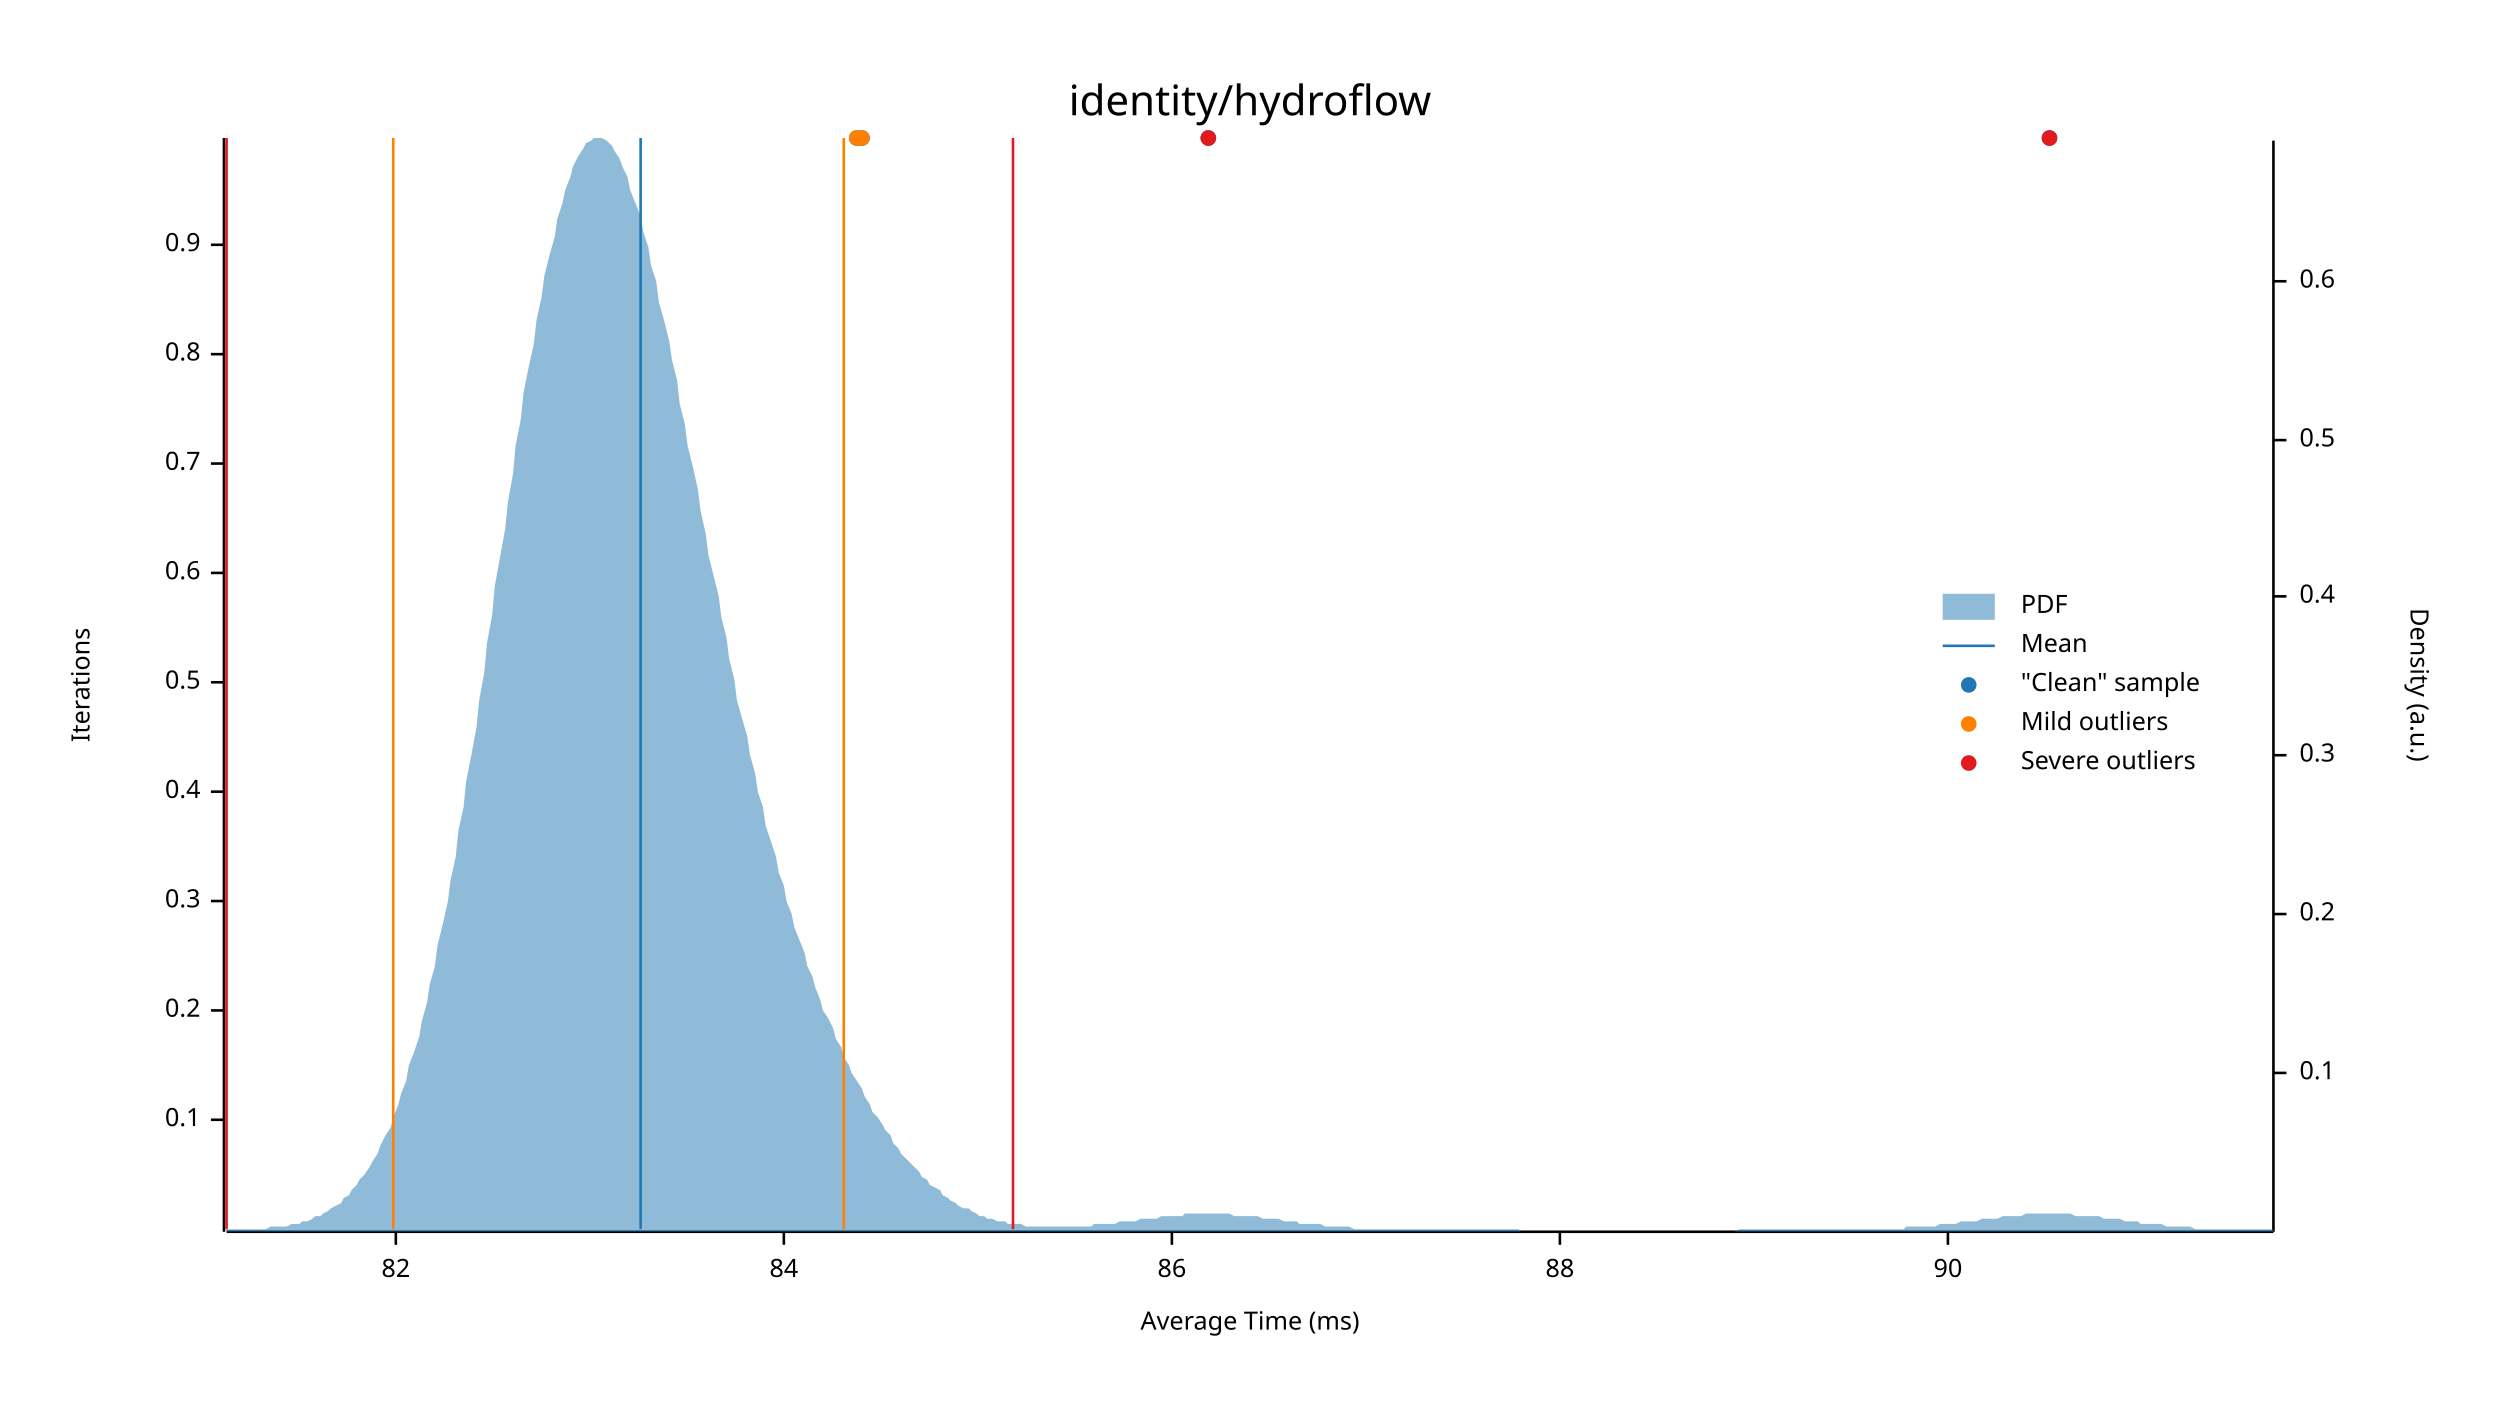
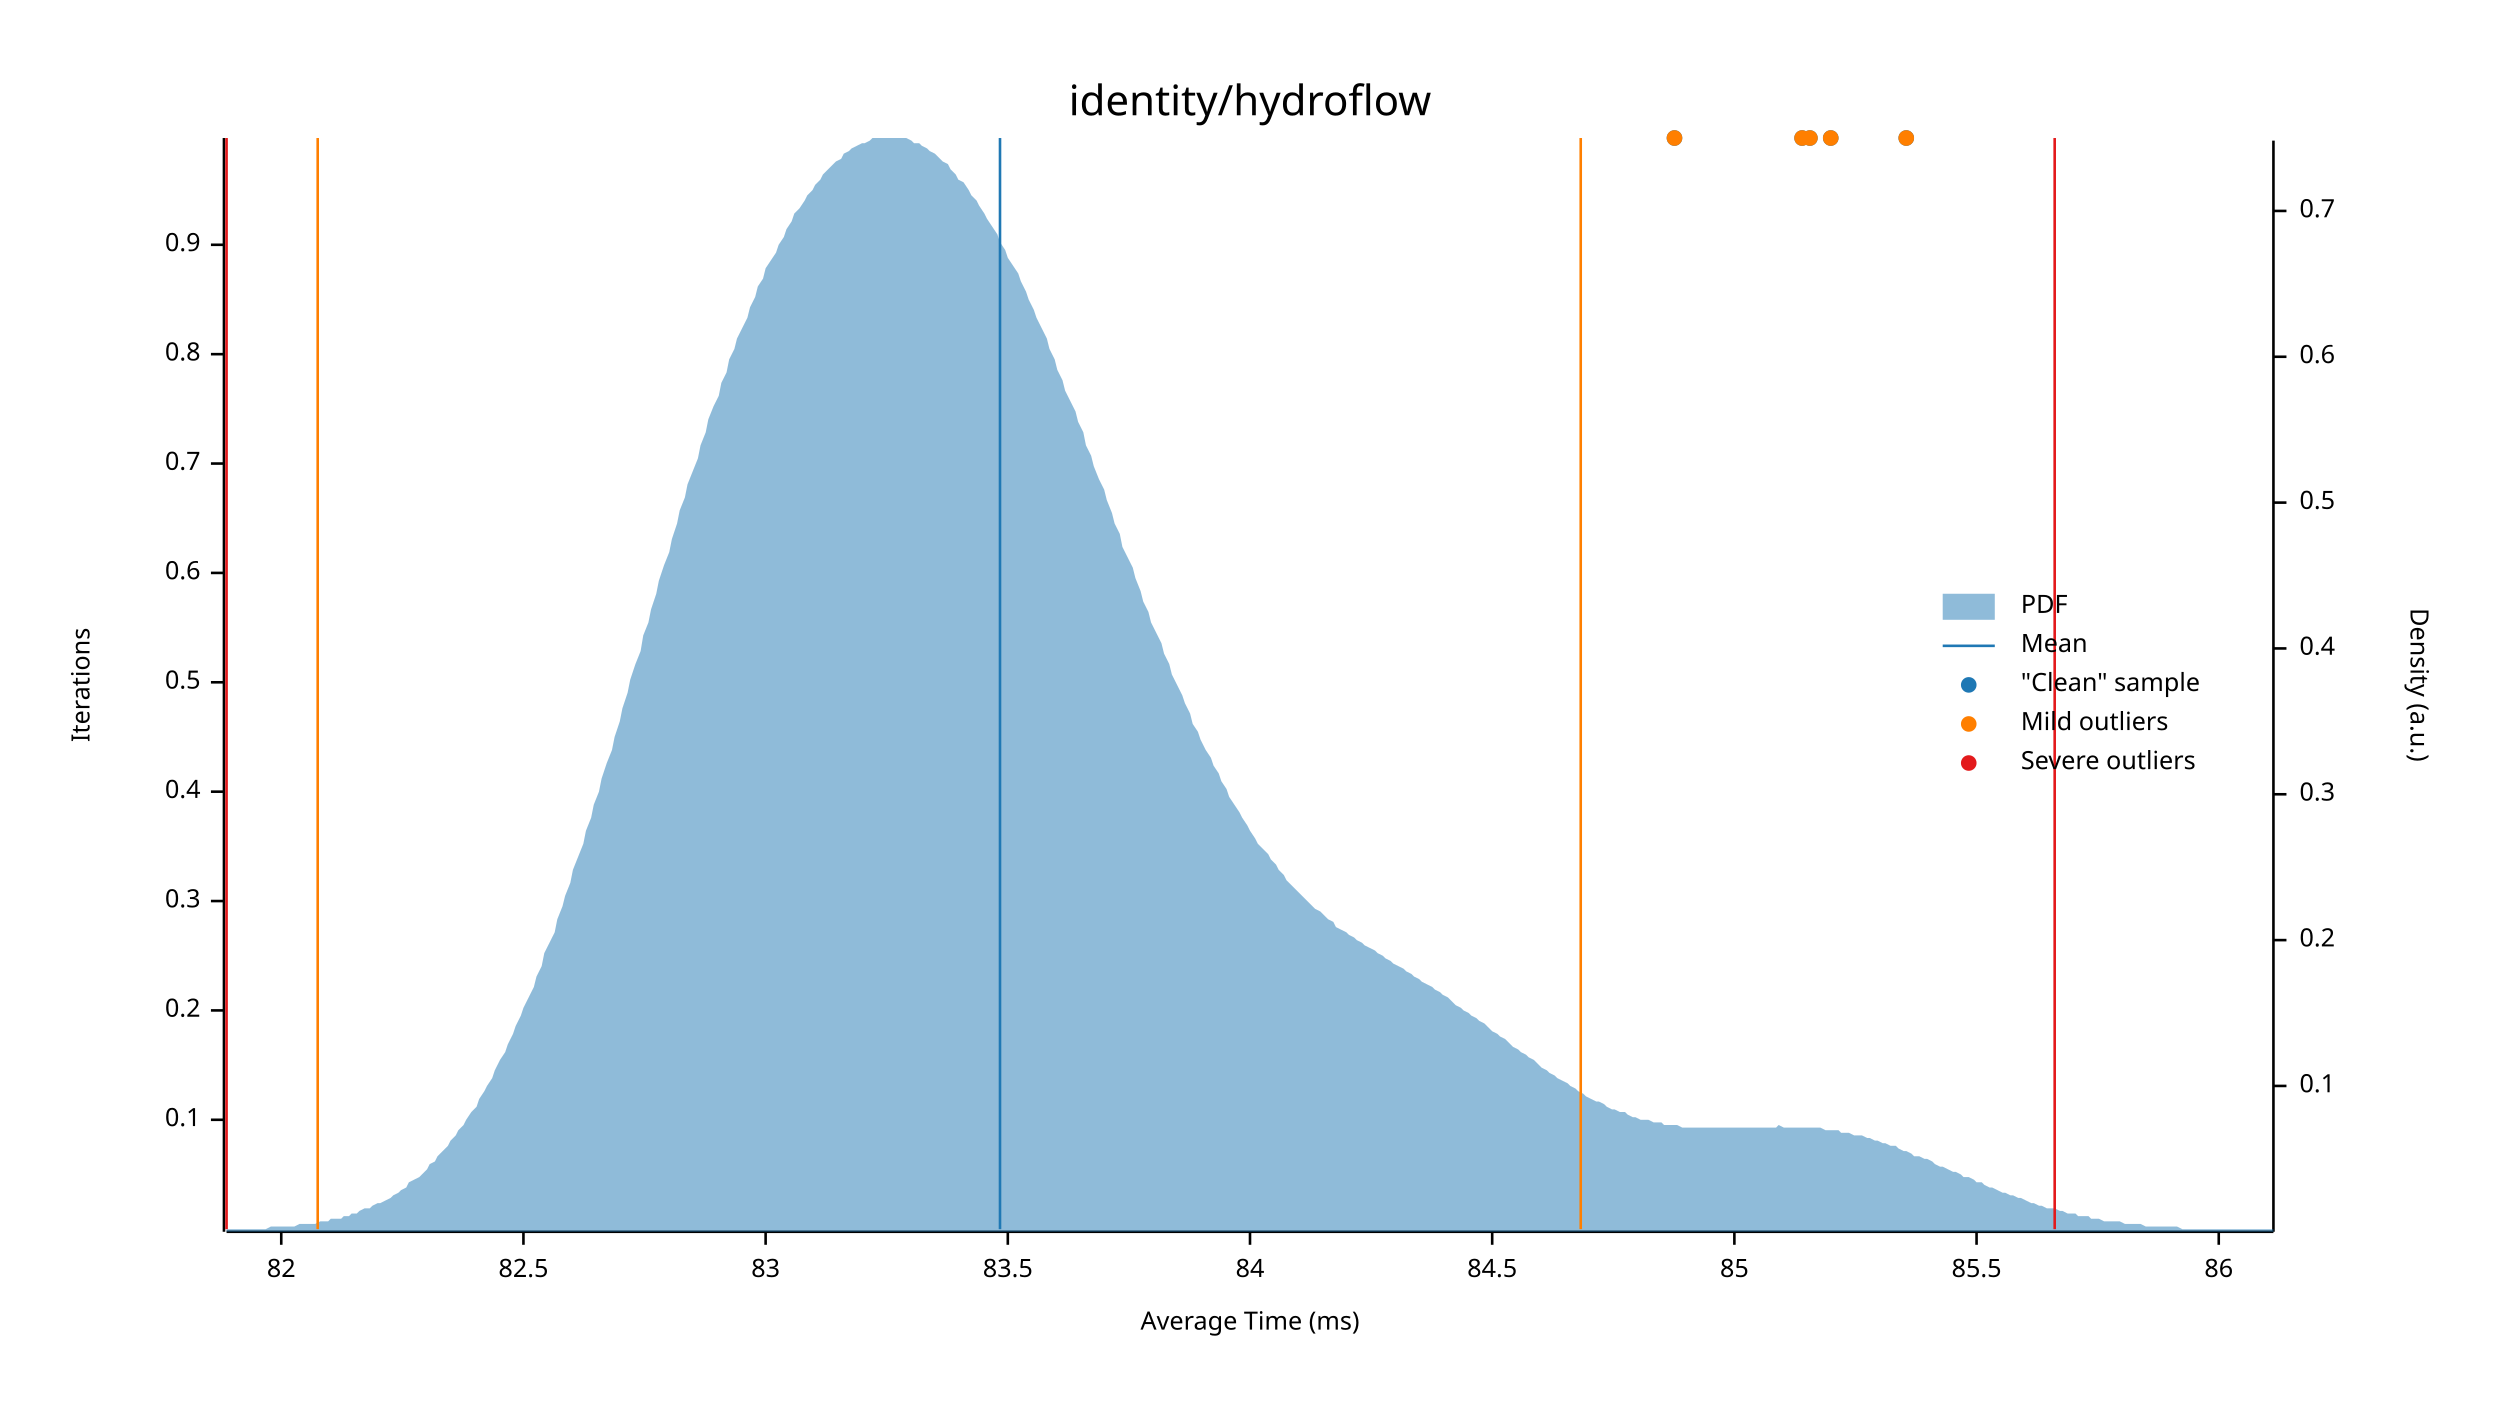
<svg xmlns="http://www.w3.org/2000/svg" width="960" height="540" viewBox="0 0 960 540">
  <text x="480" y="32" dy="0.76em" text-anchor="middle" font-family="sans-serif" font-size="16.129" opacity="1" fill="#000000">
identity/hydroflow
</text>
  <text x="27" y="263" dy="0.76em" text-anchor="middle" font-family="sans-serif" font-size="9.677" opacity="1" fill="#000000" transform="rotate(270, 27, 263)">
Iterations
</text>
  <text x="480" y="513" dy="-0.5ex" text-anchor="middle" font-family="sans-serif" font-size="9.677" opacity="1" fill="#000000">
Average Time (ms)
</text>
  <polyline fill="none" opacity="1" stroke="#000000" stroke-width="1" points="86,53 86,473 " />
  <text x="77" y="430" dy="0.5ex" text-anchor="end" font-family="sans-serif" font-size="9.677" opacity="1" fill="#000000">
0.1
</text>
  <polyline fill="none" opacity="1" stroke="#000000" stroke-width="1" points="81,430 86,430 " />
  <text x="77" y="388" dy="0.5ex" text-anchor="end" font-family="sans-serif" font-size="9.677" opacity="1" fill="#000000">
0.2
</text>
  <polyline fill="none" opacity="1" stroke="#000000" stroke-width="1" points="81,388 86,388 " />
  <text x="77" y="346" dy="0.5ex" text-anchor="end" font-family="sans-serif" font-size="9.677" opacity="1" fill="#000000">
0.3
</text>
  <polyline fill="none" opacity="1" stroke="#000000" stroke-width="1" points="81,346 86,346 " />
  <text x="77" y="304" dy="0.5ex" text-anchor="end" font-family="sans-serif" font-size="9.677" opacity="1" fill="#000000">
0.4
</text>
  <polyline fill="none" opacity="1" stroke="#000000" stroke-width="1" points="81,304 86,304 " />
  <text x="77" y="262" dy="0.5ex" text-anchor="end" font-family="sans-serif" font-size="9.677" opacity="1" fill="#000000">
0.5
</text>
  <polyline fill="none" opacity="1" stroke="#000000" stroke-width="1" points="81,262 86,262 " />
  <text x="77" y="220" dy="0.5ex" text-anchor="end" font-family="sans-serif" font-size="9.677" opacity="1" fill="#000000">
0.6
</text>
  <polyline fill="none" opacity="1" stroke="#000000" stroke-width="1" points="81,220 86,220 " />
  <text x="77" y="178" dy="0.5ex" text-anchor="end" font-family="sans-serif" font-size="9.677" opacity="1" fill="#000000">
0.7
</text>
  <polyline fill="none" opacity="1" stroke="#000000" stroke-width="1" points="81,178 86,178 " />
  <text x="77" y="136" dy="0.5ex" text-anchor="end" font-family="sans-serif" font-size="9.677" opacity="1" fill="#000000">
0.8
</text>
  <polyline fill="none" opacity="1" stroke="#000000" stroke-width="1" points="81,136 86,136 " />
  <text x="77" y="94" dy="0.5ex" text-anchor="end" font-family="sans-serif" font-size="9.677" opacity="1" fill="#000000">
0.9
</text>
  <polyline fill="none" opacity="1" stroke="#000000" stroke-width="1" points="81,94 86,94 " />
  <polyline fill="none" opacity="1" stroke="#000000" stroke-width="1" points="87,473 873,473 " />
-   <text x="152" y="483" dy="0.76em" text-anchor="middle" font-family="sans-serif" font-size="9.677" opacity="1" fill="#000000">
+   <text x="108" y="483" dy="0.76em" text-anchor="middle" font-family="sans-serif" font-size="9.677" opacity="1" fill="#000000">
82
</text>
-   <polyline fill="none" opacity="1" stroke="#000000" stroke-width="1" points="152,473 152,478 " />
-   <text x="301" y="483" dy="0.76em" text-anchor="middle" font-family="sans-serif" font-size="9.677" opacity="1" fill="#000000">
+   <polyline fill="none" opacity="1" stroke="#000000" stroke-width="1" points="108,473 108,478 " />
+   <text x="201" y="483" dy="0.76em" text-anchor="middle" font-family="sans-serif" font-size="9.677" opacity="1" fill="#000000">
+ 82.5
+ </text>
+   <polyline fill="none" opacity="1" stroke="#000000" stroke-width="1" points="201,473 201,478 " />
+   <text x="294" y="483" dy="0.76em" text-anchor="middle" font-family="sans-serif" font-size="9.677" opacity="1" fill="#000000">
+ 83
+ </text>
+   <polyline fill="none" opacity="1" stroke="#000000" stroke-width="1" points="294,473 294,478 " />
+   <text x="387" y="483" dy="0.76em" text-anchor="middle" font-family="sans-serif" font-size="9.677" opacity="1" fill="#000000">
+ 83.5
+ </text>
+   <polyline fill="none" opacity="1" stroke="#000000" stroke-width="1" points="387,473 387,478 " />
+   <text x="480" y="483" dy="0.76em" text-anchor="middle" font-family="sans-serif" font-size="9.677" opacity="1" fill="#000000">
84
</text>
-   <polyline fill="none" opacity="1" stroke="#000000" stroke-width="1" points="301,473 301,478 " />
-   <text x="450" y="483" dy="0.76em" text-anchor="middle" font-family="sans-serif" font-size="9.677" opacity="1" fill="#000000">
+   <polyline fill="none" opacity="1" stroke="#000000" stroke-width="1" points="480,473 480,478 " />
+   <text x="573" y="483" dy="0.76em" text-anchor="middle" font-family="sans-serif" font-size="9.677" opacity="1" fill="#000000">
+ 84.5
+ </text>
+   <polyline fill="none" opacity="1" stroke="#000000" stroke-width="1" points="573,473 573,478 " />
+   <text x="666" y="483" dy="0.76em" text-anchor="middle" font-family="sans-serif" font-size="9.677" opacity="1" fill="#000000">
+ 85
+ </text>
+   <polyline fill="none" opacity="1" stroke="#000000" stroke-width="1" points="666,473 666,478 " />
+   <text x="759" y="483" dy="0.76em" text-anchor="middle" font-family="sans-serif" font-size="9.677" opacity="1" fill="#000000">
+ 85.5
+ </text>
+   <polyline fill="none" opacity="1" stroke="#000000" stroke-width="1" points="759,473 759,478 " />
+   <text x="852" y="483" dy="0.76em" text-anchor="middle" font-family="sans-serif" font-size="9.677" opacity="1" fill="#000000">
86
</text>
-   <polyline fill="none" opacity="1" stroke="#000000" stroke-width="1" points="450,473 450,478 " />
-   <text x="599" y="483" dy="0.76em" text-anchor="middle" font-family="sans-serif" font-size="9.677" opacity="1" fill="#000000">
- 88
- </text>
-   <polyline fill="none" opacity="1" stroke="#000000" stroke-width="1" points="599,473 599,478 " />
-   <text x="748" y="483" dy="0.76em" text-anchor="middle" font-family="sans-serif" font-size="9.677" opacity="1" fill="#000000">
- 90
- </text>
-   <polyline fill="none" opacity="1" stroke="#000000" stroke-width="1" points="748,473 748,478 " />
+   <polyline fill="none" opacity="1" stroke="#000000" stroke-width="1" points="852,473 852,478 " />
  <text x="933" y="263" dy="0.76em" text-anchor="middle" font-family="sans-serif" font-size="9.677" opacity="1" fill="#000000" transform="rotate(90, 933, 263)">
Density (a.u.)
</text>
  <polyline fill="none" opacity="1" stroke="#000000" stroke-width="1" points="873,54 873,473 " />
-   <text x="883" y="412" dy="0.5ex" text-anchor="start" font-family="sans-serif" font-size="9.677" opacity="1" fill="#000000">
+   <text x="883" y="417" dy="0.5ex" text-anchor="start" font-family="sans-serif" font-size="9.677" opacity="1" fill="#000000">
0.1
</text>
-   <polyline fill="none" opacity="1" stroke="#000000" stroke-width="1" points="873,412 878,412 " />
-   <text x="883" y="351" dy="0.5ex" text-anchor="start" font-family="sans-serif" font-size="9.677" opacity="1" fill="#000000">
+   <polyline fill="none" opacity="1" stroke="#000000" stroke-width="1" points="873,417 878,417 " />
+   <text x="883" y="361" dy="0.5ex" text-anchor="start" font-family="sans-serif" font-size="9.677" opacity="1" fill="#000000">
0.2
</text>
-   <polyline fill="none" opacity="1" stroke="#000000" stroke-width="1" points="873,351 878,351 " />
-   <text x="883" y="290" dy="0.5ex" text-anchor="start" font-family="sans-serif" font-size="9.677" opacity="1" fill="#000000">
+   <polyline fill="none" opacity="1" stroke="#000000" stroke-width="1" points="873,361 878,361 " />
+   <text x="883" y="305" dy="0.5ex" text-anchor="start" font-family="sans-serif" font-size="9.677" opacity="1" fill="#000000">
0.3
</text>
-   <polyline fill="none" opacity="1" stroke="#000000" stroke-width="1" points="873,290 878,290 " />
-   <text x="883" y="229" dy="0.5ex" text-anchor="start" font-family="sans-serif" font-size="9.677" opacity="1" fill="#000000">
+   <polyline fill="none" opacity="1" stroke="#000000" stroke-width="1" points="873,305 878,305 " />
+   <text x="883" y="249" dy="0.5ex" text-anchor="start" font-family="sans-serif" font-size="9.677" opacity="1" fill="#000000">
0.4
</text>
-   <polyline fill="none" opacity="1" stroke="#000000" stroke-width="1" points="873,229 878,229 " />
-   <text x="883" y="169" dy="0.5ex" text-anchor="start" font-family="sans-serif" font-size="9.677" opacity="1" fill="#000000">
+   <polyline fill="none" opacity="1" stroke="#000000" stroke-width="1" points="873,249 878,249 " />
+   <text x="883" y="193" dy="0.5ex" text-anchor="start" font-family="sans-serif" font-size="9.677" opacity="1" fill="#000000">
0.5
</text>
-   <polyline fill="none" opacity="1" stroke="#000000" stroke-width="1" points="873,169 878,169 " />
-   <text x="883" y="108" dy="0.5ex" text-anchor="start" font-family="sans-serif" font-size="9.677" opacity="1" fill="#000000">
+   <polyline fill="none" opacity="1" stroke="#000000" stroke-width="1" points="873,193 878,193 " />
+   <text x="883" y="137" dy="0.5ex" text-anchor="start" font-family="sans-serif" font-size="9.677" opacity="1" fill="#000000">
0.6
</text>
-   <polyline fill="none" opacity="1" stroke="#000000" stroke-width="1" points="873,108 878,108 " />
-   <polygon opacity="0.5" fill="#1F78B4" points="87,472 88,472 90,472 91,472 93,472 94,472 96,472 98,472 99,472 101,472 102,472 104,471 105,471 107,471 109,471 110,471 112,470 113,470 115,470 116,469 118,469 120,468 121,467 123,467 124,466 126,465 127,464 129,463 131,462 132,460 134,459 135,457 137,455 138,453 140,451 142,448 143,446 145,443 146,440 148,436 150,433 151,429 153,424 154,420 156,415 157,409 159,404 161,398 162,392 164,385 165,378 167,371 168,363 170,355 172,346 173,338 175,329 176,319 178,310 179,300 181,290 183,279 184,269 186,258 187,247 189,236 190,225 192,214 194,203 195,193 197,182 198,171 200,161 201,151 203,141 205,132 206,123 208,114 209,106 211,98 213,91 214,84 216,78 217,73 219,68 220,64 222,60 224,57 225,55 227,54 228,53 230,53 231,53 233,54 235,56 236,58 238,61 239,64 241,68 242,73 244,78 246,83 247,89 249,95 250,102 252,108 253,116 255,123 257,131 258,138 260,146 261,155 263,163 264,171 266,179 268,188 269,196 271,205 272,213 274,221 276,229 277,237 279,245 280,253 282,261 283,269 285,276 287,283 288,290 290,297 291,304 293,310 294,317 296,323 298,329 299,335 301,340 302,346 304,351 305,356 307,361 309,366 310,371 312,375 313,379 315,384 316,388 318,391 320,395 321,399 323,402 324,406 326,409 327,412 329,415 331,418 332,421 334,424 335,427 337,429 339,432 340,434 342,436 343,439 345,441 346,443 348,445 350,447 351,448 353,450 354,452 356,453 357,455 359,456 361,457 362,459 364,460 365,461 367,462 368,463 370,464 372,464 373,465 375,466 376,467 378,467 379,468 381,468 383,469 384,469 386,469 387,470 389,470 391,470 392,470 394,471 395,471 397,471 398,471 400,471 402,471 403,471 405,471 406,471 408,471 409,471 411,471 413,471 414,471 416,471 417,471 419,471 420,470 422,470 424,470 425,470 427,470 428,470 430,469 431,469 433,469 435,469 436,469 438,468 439,468 441,468 442,468 444,468 446,467 447,467 449,467 450,467 452,467 454,467 455,466 457,466 458,466 460,466 461,466 463,466 465,466 466,466 468,466 469,466 471,466 472,466 474,467 476,467 477,467 479,467 480,467 482,467 483,467 485,468 487,468 488,468 490,468 491,468 493,469 494,469 496,469 498,469 499,470 501,470 502,470 504,470 505,470 507,470 509,471 510,471 512,471 513,471 515,471 517,471 518,471 520,472 521,472 523,472 524,472 526,472 528,472 529,472 531,472 532,472 534,472 535,472 537,472 539,472 540,472 542,472 543,472 545,472 546,472 548,472 550,472 551,472 553,472 554,472 556,472 557,472 559,472 561,472 562,472 564,472 565,472 567,472 568,472 570,472 572,472 573,472 575,472 576,472 578,472 580,472 581,472 583,472 584,473 586,473 587,473 589,473 591,473 592,473 594,473 595,473 597,473 598,473 600,473 602,473 603,473 605,473 606,473 608,473 609,473 611,473 613,473 614,473 616,473 617,473 619,473 620,473 622,473 624,473 625,473 627,473 628,473 630,473 632,473 633,473 635,473 636,473 638,473 639,473 641,473 643,473 644,473 646,473 647,473 649,473 650,473 652,473 654,473 655,473 657,473 658,473 660,473 661,473 663,473 665,473 666,473 668,472 669,472 671,472 672,472 674,472 676,472 677,472 679,472 680,472 682,472 683,472 685,472 687,472 688,472 690,472 691,472 693,472 695,472 696,472 698,472 699,472 701,472 702,472 704,472 706,472 707,472 709,472 710,472 712,472 713,472 715,472 717,472 718,472 720,472 721,472 723,472 724,472 726,472 728,472 729,472 731,472 732,471 734,471 735,471 737,471 739,471 740,471 742,471 743,471 745,470 746,470 748,470 750,470 751,470 753,469 754,469 756,469 758,469 759,469 761,468 762,468 764,468 765,468 767,468 769,467 770,467 772,467 773,467 775,467 776,467 778,466 780,466 781,466 783,466 784,466 786,466 787,466 789,466 791,466 792,466 794,466 795,466 797,467 798,467 800,467 802,467 803,467 805,467 806,467 808,468 809,468 811,468 813,468 814,468 816,469 817,469 819,469 821,469 822,470 824,470 825,470 827,470 828,470 830,470 832,471 833,471 835,471 836,471 838,471 839,471 841,471 843,472 844,472 846,472 847,472 849,472 850,472 852,472 854,472 855,472 857,472 858,472 860,472 861,472 863,472 865,472 866,472 868,472 869,472 871,472 873,472 873,473 87,473 " />
-   <polyline fill="none" opacity="1" stroke="#1F78B4" stroke-width="1" points="246,472 246,53 " />
-   <polyline fill="none" opacity="1" stroke="#FF7F00" stroke-width="1" points="151,472 151,53 " />
-   <polyline fill="none" opacity="1" stroke="#FF7F00" stroke-width="1" points="324,472 324,53 " />
+   <polyline fill="none" opacity="1" stroke="#000000" stroke-width="1" points="873,137 878,137 " />
+   <text x="883" y="81" dy="0.5ex" text-anchor="start" font-family="sans-serif" font-size="9.677" opacity="1" fill="#000000">
+ 0.7
+ </text>
+   <polyline fill="none" opacity="1" stroke="#000000" stroke-width="1" points="873,81 878,81 " />
+   <polygon opacity="0.5" fill="#1F78B4" points="87,472 88,472 90,472 91,472 93,472 94,472 96,472 98,472 99,472 101,472 102,472 104,471 105,471 107,471 109,471 110,471 112,471 113,471 115,470 116,470 118,470 120,470 121,470 123,469 124,469 126,469 127,468 129,468 131,468 132,467 134,467 135,466 137,466 138,465 140,464 142,464 143,463 145,462 146,462 148,461 150,460 151,459 153,458 154,457 156,456 157,454 159,453 161,452 162,451 164,449 165,447 167,446 168,444 170,442 172,440 173,438 175,436 176,434 178,432 179,430 181,427 183,425 184,422 186,419 187,417 189,414 190,411 192,407 194,404 195,401 197,397 198,394 200,390 201,387 203,383 205,379 206,375 208,371 209,366 211,362 213,358 214,353 216,348 217,344 219,339 220,334 222,329 224,324 225,319 227,314 228,309 230,304 231,299 233,293 235,288 236,283 238,277 239,272 241,266 242,261 244,255 246,250 247,244 249,239 250,234 252,228 253,223 255,217 257,212 258,207 260,201 261,196 263,191 264,186 266,181 268,176 269,171 271,166 272,161 274,156 276,152 277,147 279,143 280,138 282,134 283,130 285,126 287,122 288,118 290,114 291,110 293,107 294,103 296,100 298,97 299,94 301,91 302,88 304,85 305,82 307,80 309,77 310,75 312,73 313,71 315,69 316,67 318,65 320,63 321,62 323,61 324,59 326,58 327,57 329,56 331,55 332,55 334,54 335,53 337,53 339,53 340,53 342,53 343,53 345,53 346,53 348,53 350,54 351,55 353,55 354,56 356,57 357,58 359,59 361,61 362,62 364,63 365,65 367,67 368,69 370,70 372,73 373,75 375,77 376,79 378,82 379,84 381,87 383,90 384,93 386,96 387,99 389,102 391,105 392,108 394,112 395,115 397,119 398,122 400,126 402,130 403,134 405,138 406,142 408,146 409,150 411,154 413,158 414,162 416,166 417,171 419,175 420,179 422,184 424,188 425,192 427,197 428,201 430,205 431,210 433,214 435,218 436,222 438,227 439,231 441,235 442,239 444,243 446,247 447,251 449,255 450,259 452,263 454,267 455,270 457,274 458,278 460,281 461,284 463,288 465,291 466,294 468,297 469,300 471,303 472,306 474,309 476,312 477,314 479,317 480,319 482,322 483,324 485,326 487,328 488,330 490,332 491,334 493,336 494,338 496,340 498,342 499,343 501,345 502,346 504,348 505,349 507,350 509,352 510,353 512,354 513,356 515,357 517,358 518,359 520,360 521,361 523,362 524,363 526,364 528,365 529,366 531,367 532,368 534,369 535,370 537,371 539,372 540,373 542,374 543,375 545,376 546,377 548,378 550,379 551,380 553,381 554,382 556,383 557,384 559,386 561,387 562,388 564,389 565,390 567,391 568,392 570,393 572,395 573,396 575,397 576,398 578,399 580,401 581,402 583,403 584,404 586,405 587,406 589,407 591,409 592,410 594,411 595,412 597,413 598,414 600,415 602,416 603,417 605,418 606,419 608,420 609,421 611,422 613,423 614,423 616,424 617,425 619,426 620,426 622,427 624,427 625,428 627,429 628,429 630,430 632,430 633,430 635,431 636,431 638,431 639,432 641,432 643,432 644,432 646,433 647,433 649,433 650,433 652,433 654,433 655,433 657,433 658,433 660,433 661,433 663,433 665,433 666,433 668,433 669,433 671,433 672,433 674,433 676,433 677,433 679,433 680,433 682,433 683,432 685,433 687,433 688,433 690,433 691,433 693,433 695,433 696,433 698,433 699,433 701,434 702,434 704,434 706,434 707,435 709,435 710,435 712,436 713,436 715,436 717,437 718,437 720,438 721,438 723,439 724,439 726,440 728,440 729,441 731,442 732,442 734,443 735,444 737,444 739,445 740,445 742,446 743,447 745,448 746,448 748,449 750,450 751,450 753,451 754,452 756,452 758,453 759,454 761,454 762,455 764,456 765,456 767,457 769,458 770,458 772,459 773,459 775,460 776,460 778,461 780,462 781,462 783,463 784,463 786,464 787,464 789,464 791,465 792,465 794,466 795,466 797,466 798,467 800,467 802,467 803,468 805,468 806,468 808,469 809,469 811,469 813,469 814,469 816,470 817,470 819,470 821,470 822,470 824,471 825,471 827,471 828,471 830,471 832,471 833,471 835,471 836,471 838,472 839,472 841,472 843,472 844,472 846,472 847,472 849,472 850,472 852,472 854,472 855,472 857,472 858,472 860,472 861,472 863,472 865,472 866,472 868,472 869,472 871,472 873,472 873,473 87,473 " />
+   <polyline fill="none" opacity="1" stroke="#1F78B4" stroke-width="1" points="384,472 384,53 " />
+   <polyline fill="none" opacity="1" stroke="#FF7F00" stroke-width="1" points="122,472 122,53 " />
+   <polyline fill="none" opacity="1" stroke="#FF7F00" stroke-width="1" points="607,472 607,53 " />
  <polyline fill="none" opacity="1" stroke="#E31A1C" stroke-width="1" points="87,472 87,53 " />
-   <polyline fill="none" opacity="1" stroke="#E31A1C" stroke-width="1" points="389,472 389,53 " />
-   <circle cx="331" cy="53" r="3" opacity="1" fill="#1F78B4" stroke="none" stroke-width="1" />
-   <circle cx="329" cy="53" r="3" opacity="1" fill="#1F78B4" stroke="none" stroke-width="1" />
-   <circle cx="787" cy="53" r="3" opacity="1" fill="#1F78B4" stroke="none" stroke-width="1" />
-   <circle cx="464" cy="53" r="3" opacity="1" fill="#1F78B4" stroke="none" stroke-width="1" />
-   <circle cx="331" cy="53" r="3" opacity="1" fill="#FF7F00" stroke="none" stroke-width="1" />
-   <circle cx="329" cy="53" r="3" opacity="1" fill="#FF7F00" stroke="none" stroke-width="1" />
-   <circle cx="787" cy="53" r="3" opacity="1" fill="#E31A1C" stroke="none" stroke-width="1" />
-   <circle cx="464" cy="53" r="3" opacity="1" fill="#E31A1C" stroke="none" stroke-width="1" />
+   <polyline fill="none" opacity="1" stroke="#E31A1C" stroke-width="1" points="789,472 789,53 " />
+   <circle cx="732" cy="53" r="3" opacity="1" fill="#1F78B4" stroke="none" stroke-width="1" />
+   <circle cx="695" cy="53" r="3" opacity="1" fill="#1F78B4" stroke="none" stroke-width="1" />
+   <circle cx="692" cy="53" r="3" opacity="1" fill="#1F78B4" stroke="none" stroke-width="1" />
+   <circle cx="703" cy="53" r="3" opacity="1" fill="#1F78B4" stroke="none" stroke-width="1" />
+   <circle cx="643" cy="53" r="3" opacity="1" fill="#1F78B4" stroke="none" stroke-width="1" />
+   <circle cx="732" cy="53" r="3" opacity="1" fill="#FF7F00" stroke="none" stroke-width="1" />
+   <circle cx="695" cy="53" r="3" opacity="1" fill="#FF7F00" stroke="none" stroke-width="1" />
+   <circle cx="692" cy="53" r="3" opacity="1" fill="#FF7F00" stroke="none" stroke-width="1" />
+   <circle cx="703" cy="53" r="3" opacity="1" fill="#FF7F00" stroke="none" stroke-width="1" />
+   <circle cx="643" cy="53" r="3" opacity="1" fill="#FF7F00" stroke="none" stroke-width="1" />
  <text x="776" y="228" dy="0.76em" text-anchor="start" font-family="sans-serif" font-size="9.677" opacity="1" fill="#000000">
PDF
</text>
  <text x="776" y="243" dy="0.76em" text-anchor="start" font-family="sans-serif" font-size="9.677" opacity="1" fill="#000000">
Mean
</text>
  <text x="776" y="258" dy="0.76em" text-anchor="start" font-family="sans-serif" font-size="9.677" opacity="1" fill="#000000">
"Clean" sample
</text>
  <text x="776" y="273" dy="0.76em" text-anchor="start" font-family="sans-serif" font-size="9.677" opacity="1" fill="#000000">
Mild outliers
</text>
  <text x="776" y="288" dy="0.76em" text-anchor="start" font-family="sans-serif" font-size="9.677" opacity="1" fill="#000000">
Severe outliers
</text>
  <rect x="746" y="228" width="20" height="10" opacity="0.5" fill="#1F78B4" stroke="none" />
  <polyline fill="none" opacity="1" stroke="#1F78B4" stroke-width="1" points="746,248 766,248 " />
  <circle cx="756" cy="263" r="3" opacity="1" fill="#1F78B4" stroke="none" stroke-width="1" />
  <circle cx="756" cy="278" r="3" opacity="1" fill="#FF7F00" stroke="none" stroke-width="1" />
  <circle cx="756" cy="293" r="3" opacity="1" fill="#E31A1C" stroke="none" stroke-width="1" />
</svg>
